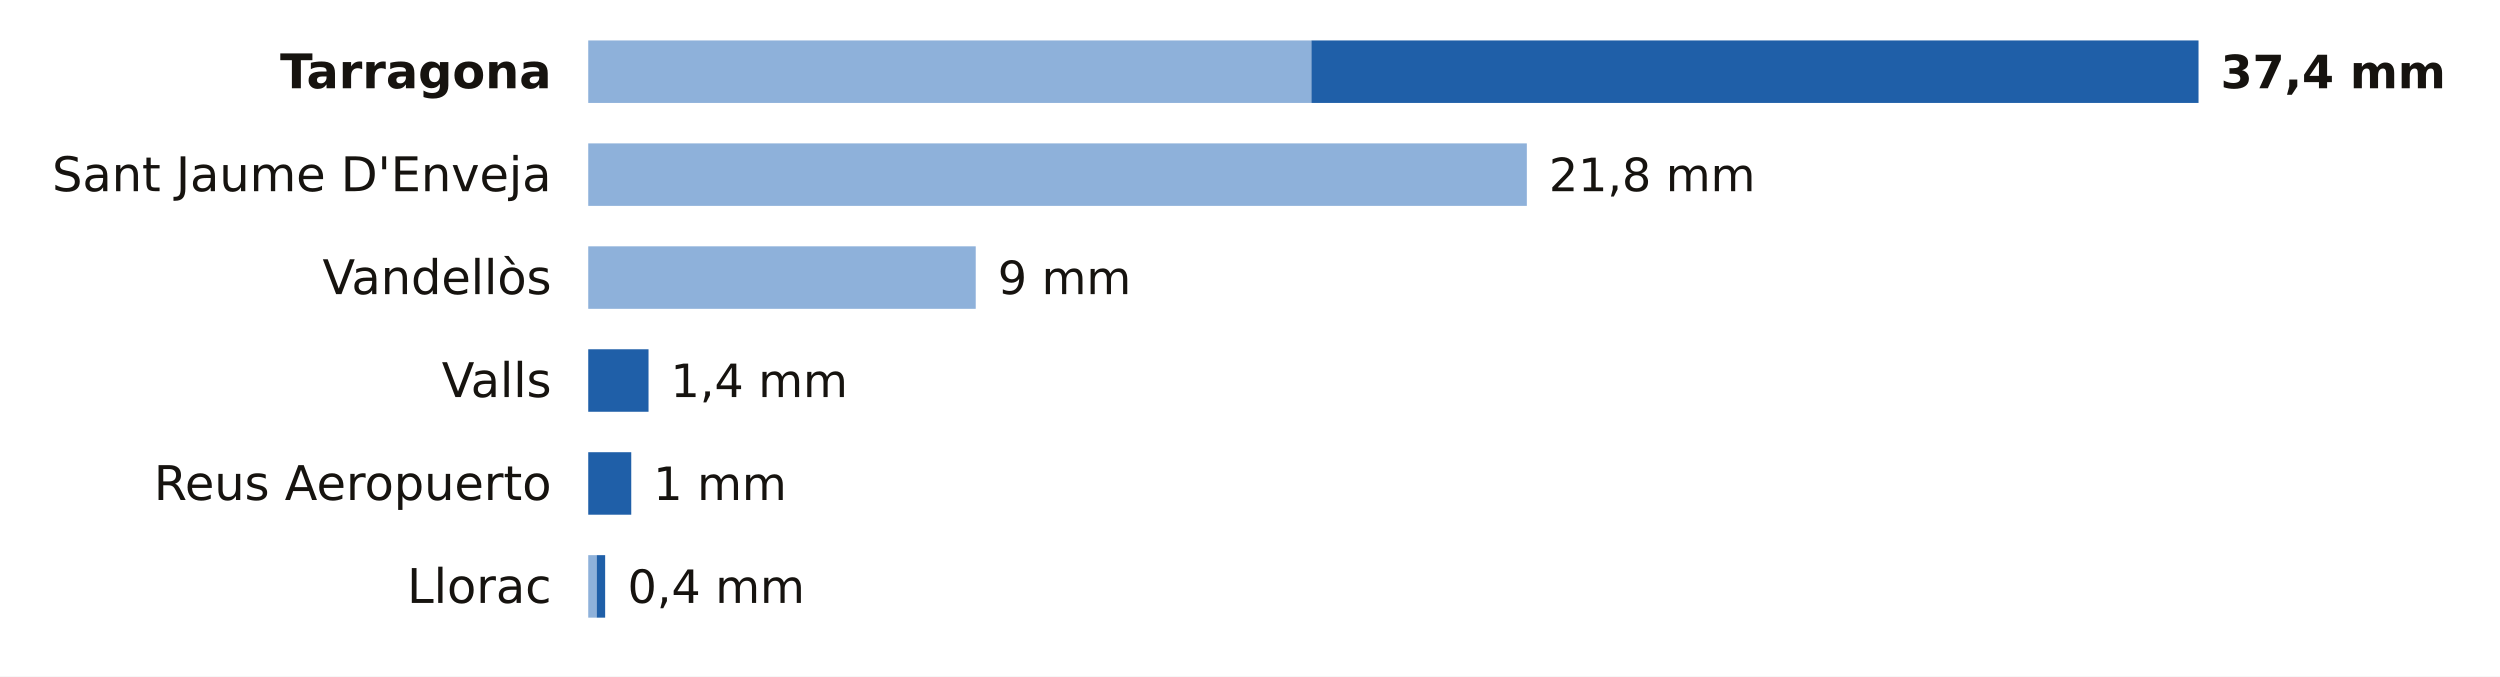
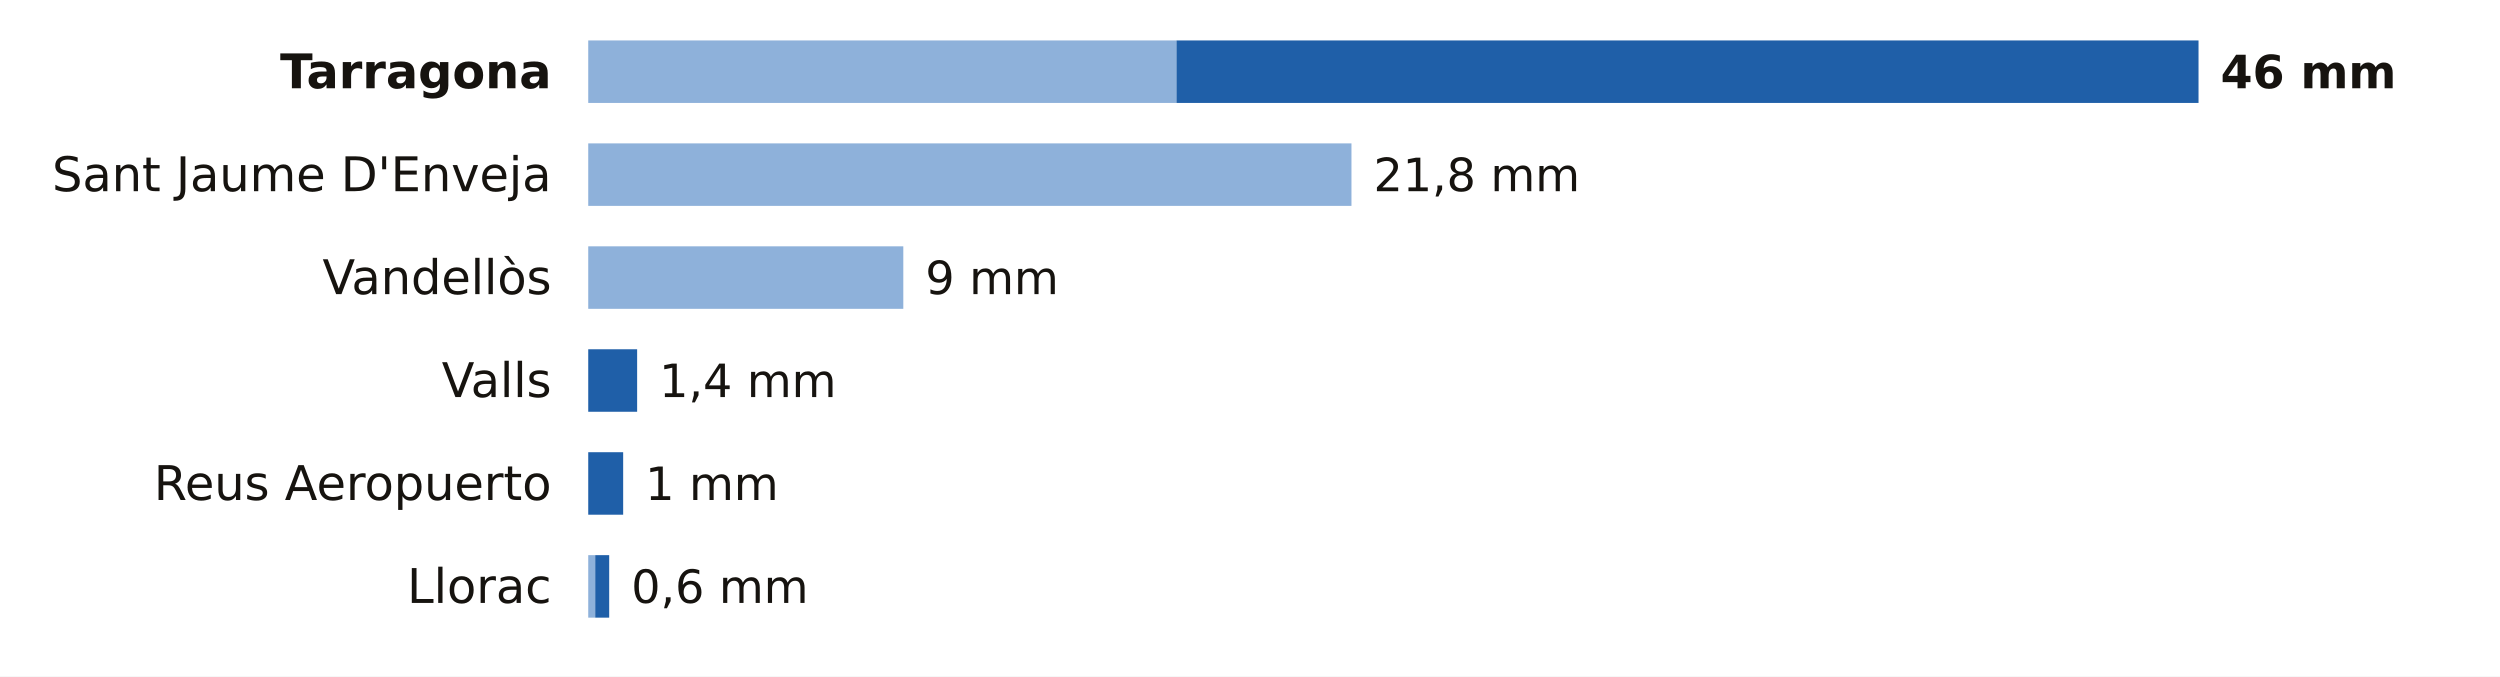
<svg xmlns="http://www.w3.org/2000/svg" viewBox="0 0 680 184" width="680" height="184" role="img" aria-label="La lluvia de los últimos 7 días en las estaciones de AEMET de Tarragona">
  <rect width="680" height="184" fill="#FFFFFF" />
  <text x="150.0" y="24.0" font-size="13" fill="#16130F" text-anchor="end" font-weight="600" font-family="Public Sans, DejaVu Sans, Arial, sans-serif">Tarragona</text>
-   <rect x="160" y="11" width="196.7" height="17" fill="#8EB1DA" />
-   <rect x="356.7" y="11" width="241.3" height="17" fill="#1F5FA8" />
-   <text x="604.0" y="24.0" font-size="12.5" fill="#16130F" text-anchor="start" font-weight="700" font-family="Public Sans, DejaVu Sans, Arial, sans-serif">37,4 mm</text>
+   <rect x="160" y="11" width="160.0" height="17" fill="#8EB1DA" />
+   <rect x="320.0" y="11" width="278.0" height="17" fill="#1F5FA8" />
+   <text x="604.0" y="24.0" font-size="12.5" fill="#16130F" text-anchor="start" font-weight="700" font-family="Public Sans, DejaVu Sans, Arial, sans-serif">46 mm</text>
  <text x="150.0" y="52.0" font-size="13" fill="#16130F" text-anchor="end" font-weight="400" font-family="Public Sans, DejaVu Sans, Arial, sans-serif">Sant Jaume D'Enveja</text>
-   <rect x="160" y="39" width="255.3" height="17" fill="#8EB1DA" />
-   <text x="421.3" y="52.0" font-size="12.5" fill="#16130F" text-anchor="start" font-weight="500" font-family="Public Sans, DejaVu Sans, Arial, sans-serif">21,8 mm</text>
+   <rect x="160" y="39" width="207.6" height="17" fill="#8EB1DA" />
+   <text x="373.6" y="52.0" font-size="12.5" fill="#16130F" text-anchor="start" font-weight="500" font-family="Public Sans, DejaVu Sans, Arial, sans-serif">21,8 mm</text>
  <text x="150.0" y="80.0" font-size="13" fill="#16130F" text-anchor="end" font-weight="400" font-family="Public Sans, DejaVu Sans, Arial, sans-serif">Vandellòs</text>
-   <rect x="160" y="67" width="105.4" height="17" fill="#8EB1DA" />
-   <text x="271.4" y="80.0" font-size="12.5" fill="#16130F" text-anchor="start" font-weight="500" font-family="Public Sans, DejaVu Sans, Arial, sans-serif">9 mm</text>
+   <rect x="160" y="67" width="85.7" height="17" fill="#8EB1DA" />
+   <text x="251.7" y="80.0" font-size="12.5" fill="#16130F" text-anchor="start" font-weight="500" font-family="Public Sans, DejaVu Sans, Arial, sans-serif">9 mm</text>
  <text x="150.0" y="108.0" font-size="13" fill="#16130F" text-anchor="end" font-weight="400" font-family="Public Sans, DejaVu Sans, Arial, sans-serif">Valls</text>
-   <rect x="160.0" y="95" width="16.4" height="17" fill="#1F5FA8" />
-   <text x="182.4" y="108.0" font-size="12.5" fill="#16130F" text-anchor="start" font-weight="500" font-family="Public Sans, DejaVu Sans, Arial, sans-serif">1,4 mm</text>
+   <rect x="160.0" y="95" width="13.3" height="17" fill="#1F5FA8" />
+   <text x="179.3" y="108.0" font-size="12.5" fill="#16130F" text-anchor="start" font-weight="500" font-family="Public Sans, DejaVu Sans, Arial, sans-serif">1,4 mm</text>
  <text x="150.0" y="136.0" font-size="13" fill="#16130F" text-anchor="end" font-weight="400" font-family="Public Sans, DejaVu Sans, Arial, sans-serif">Reus Aeropuerto</text>
-   <rect x="160.0" y="123" width="11.7" height="17" fill="#1F5FA8" />
-   <text x="177.7" y="136.0" font-size="12.5" fill="#16130F" text-anchor="start" font-weight="500" font-family="Public Sans, DejaVu Sans, Arial, sans-serif">1 mm</text>
+   <rect x="160.0" y="123" width="9.5" height="17" fill="#1F5FA8" />
+   <text x="175.5" y="136.0" font-size="12.5" fill="#16130F" text-anchor="start" font-weight="500" font-family="Public Sans, DejaVu Sans, Arial, sans-serif">1 mm</text>
  <text x="150.0" y="164.0" font-size="13" fill="#16130F" text-anchor="end" font-weight="400" font-family="Public Sans, DejaVu Sans, Arial, sans-serif">Llorac</text>
-   <rect x="160" y="151" width="2.3" height="17" fill="#8EB1DA" />
-   <rect x="162.3" y="151" width="2.3" height="17" fill="#1F5FA8" />
-   <text x="170.7" y="164.0" font-size="12.5" fill="#16130F" text-anchor="start" font-weight="500" font-family="Public Sans, DejaVu Sans, Arial, sans-serif">0,4 mm</text>
+   <rect x="160" y="151" width="1.9" height="17" fill="#8EB1DA" />
+   <rect x="161.9" y="151" width="3.8" height="17" fill="#1F5FA8" />
+   <text x="171.7" y="164.0" font-size="12.5" fill="#16130F" text-anchor="start" font-weight="500" font-family="Public Sans, DejaVu Sans, Arial, sans-serif">0,6 mm</text>
</svg>
